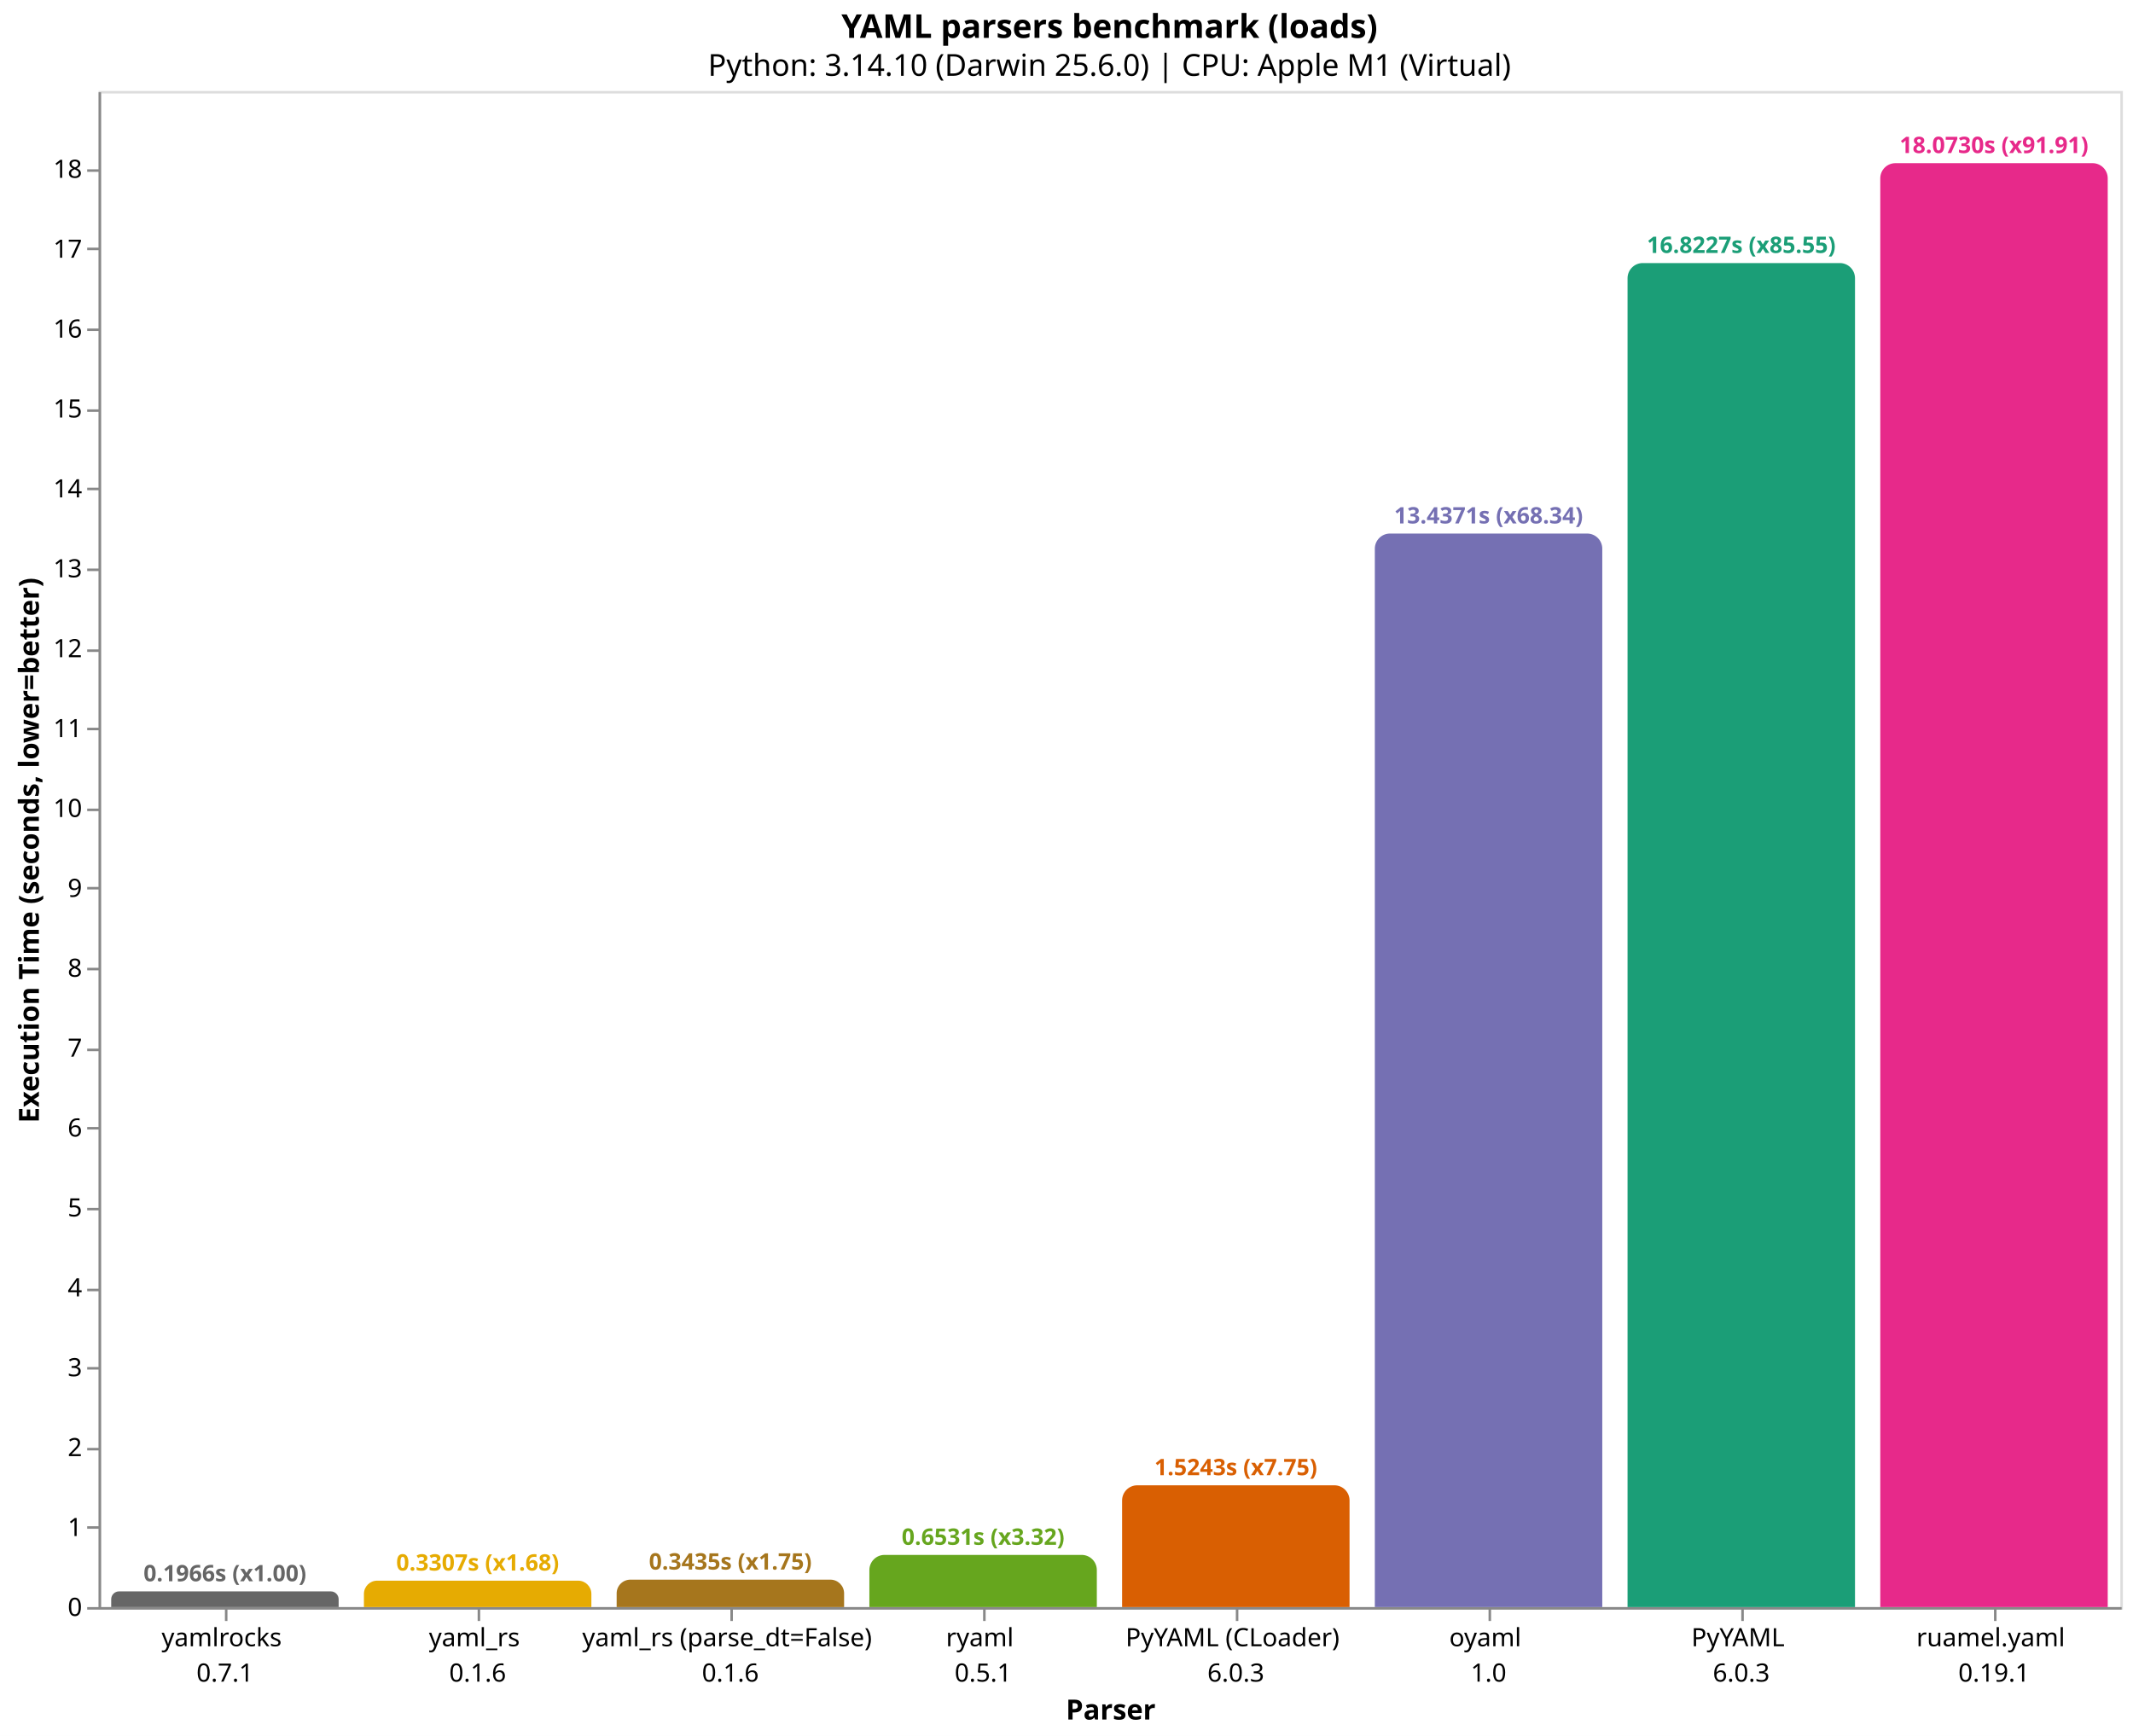
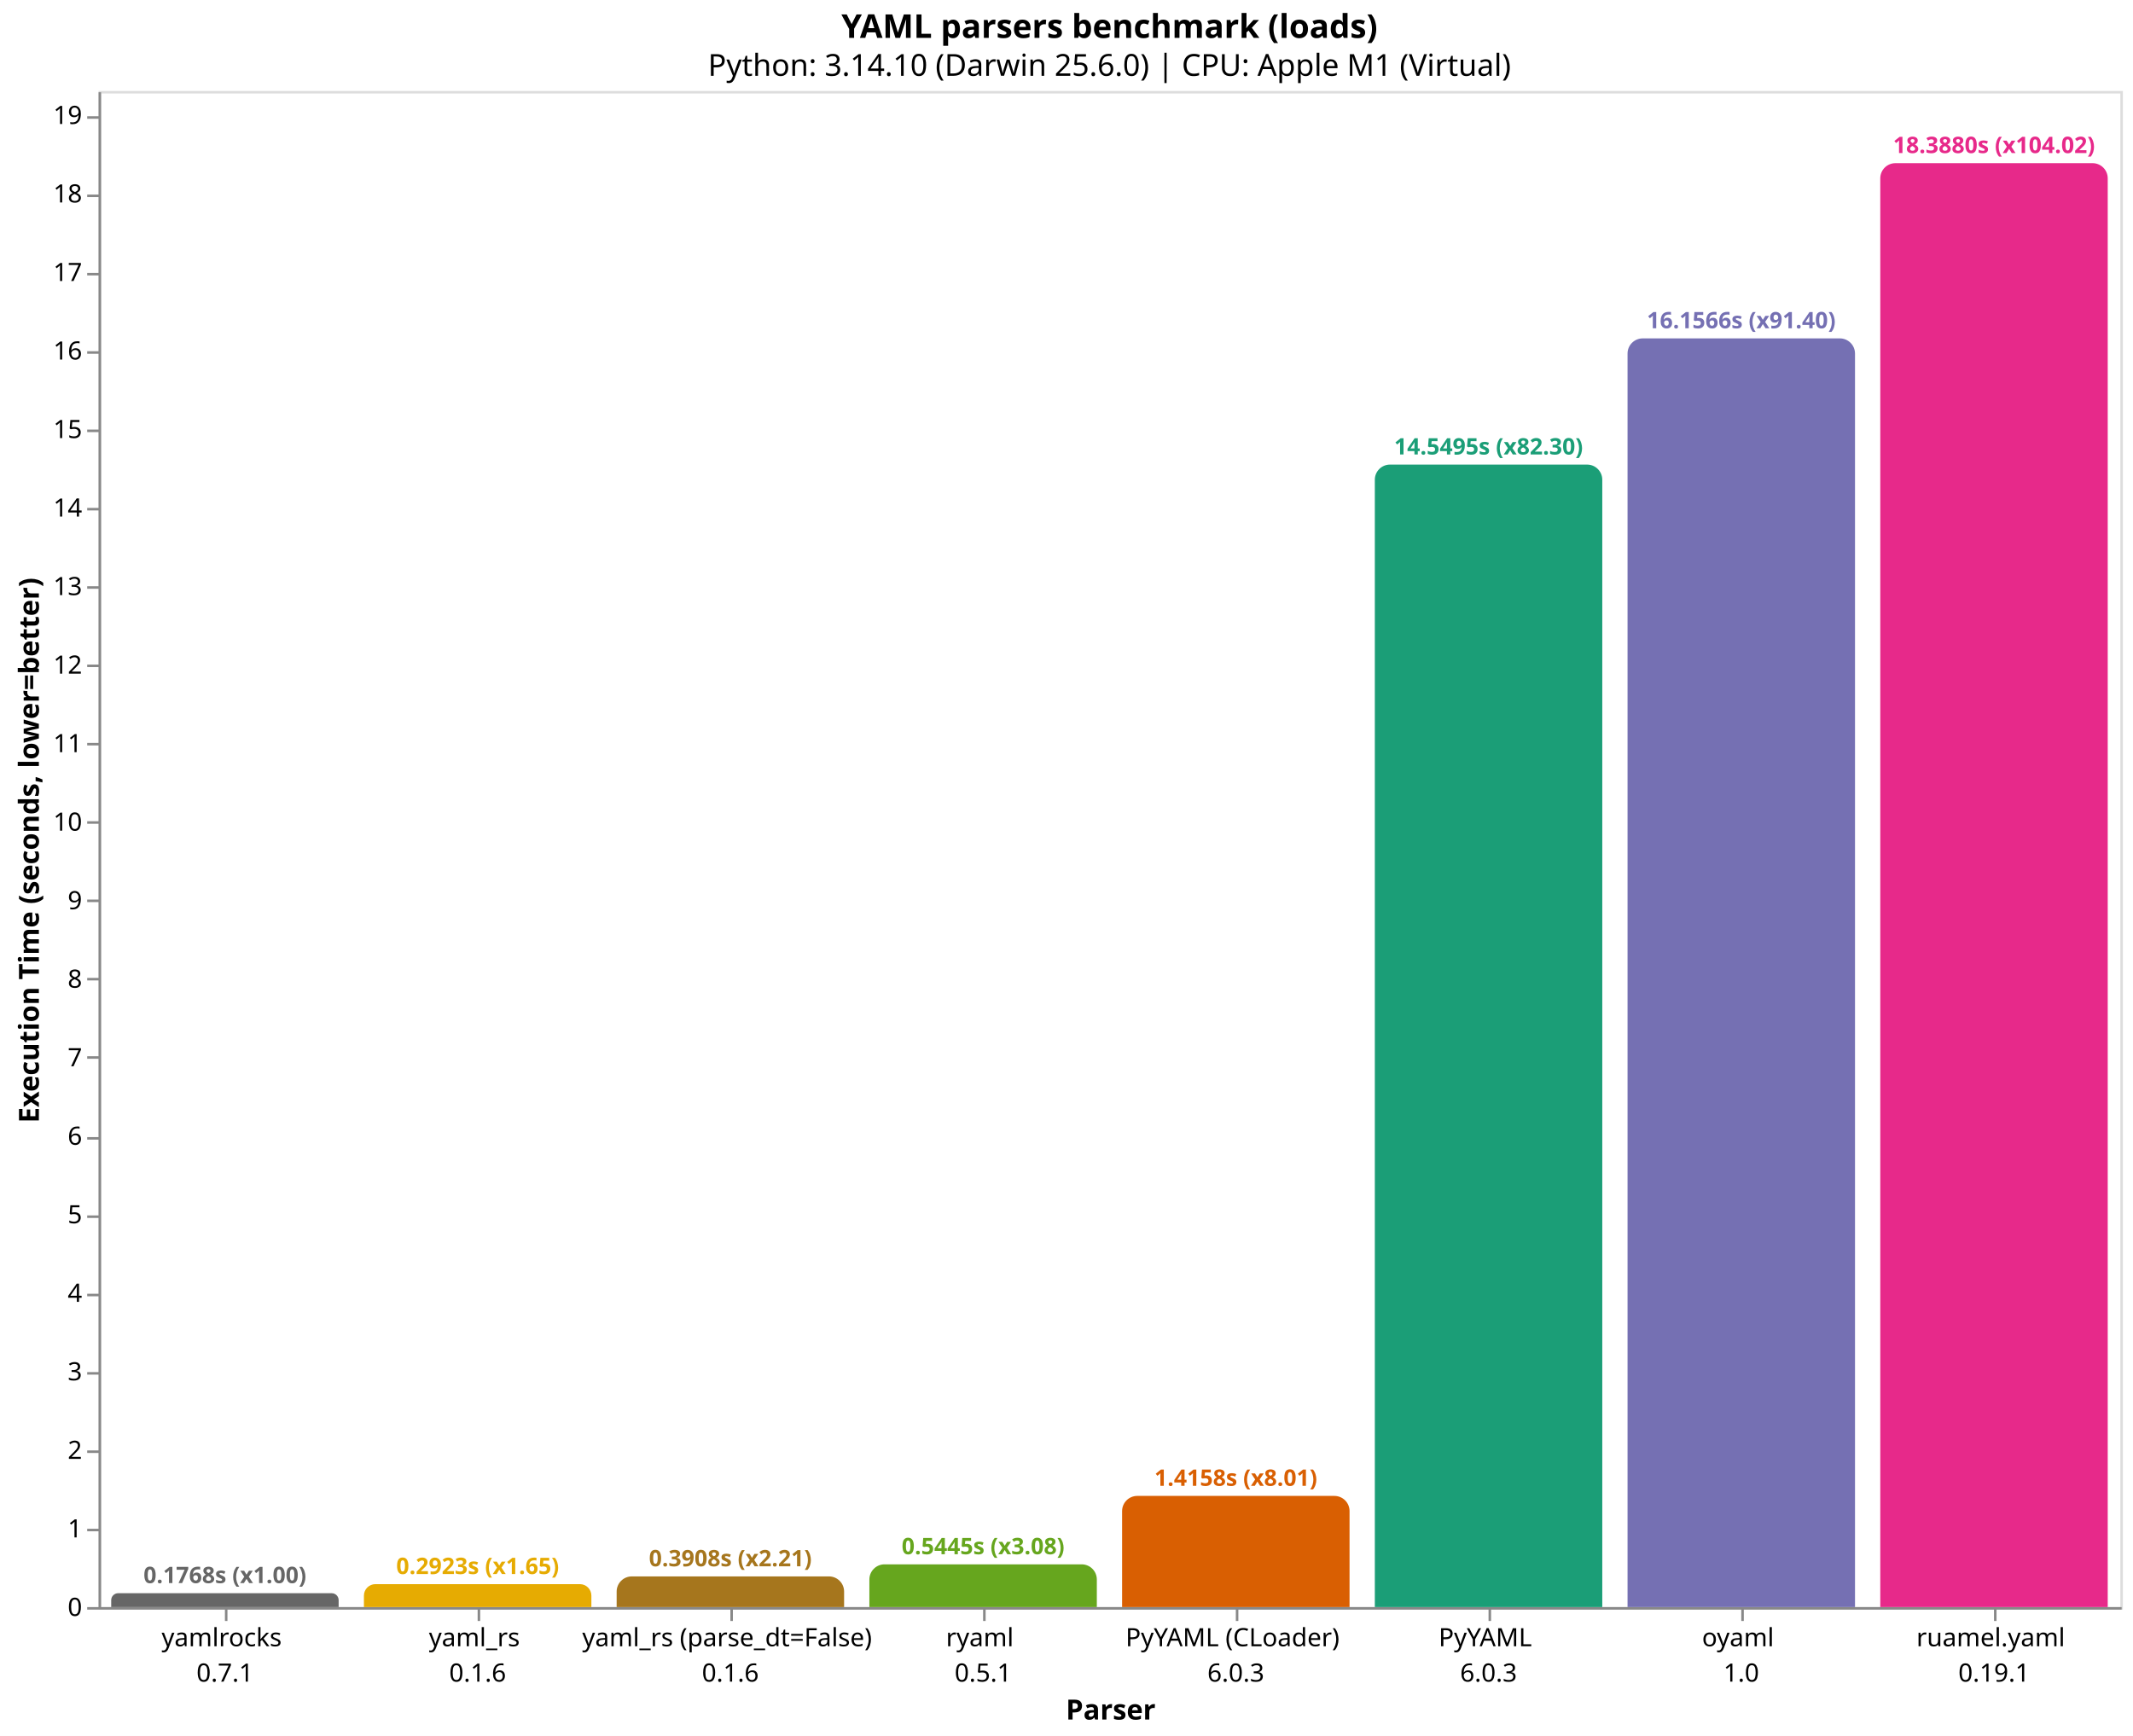
<svg xmlns="http://www.w3.org/2000/svg" version="1.1" class="marks" width="844" height="687" viewBox="0 0 844 687">
  <rect width="844" height="687" fill="white" />
  <g fill="none" stroke-miterlimit="10" transform="translate(39,36)">
    <g class="mark-group role-frame root" role="graphics-object" aria-roledescription="group mark container">
      <g transform="translate(0,0)">
        <path class="background" aria-hidden="true" d="M0.5,0.5h800v600h-800Z" stroke="#ddd" />
        <g>
          <g class="mark-group role-axis" role="graphics-symbol" aria-roledescription="axis" aria-label="X-axis titled 'Parser' for a discrete scale with 8 values: yamlrocks&#10;0.7.1, yaml_rs&#10;0.1.6, yaml_rs (parse_dt=False)&#10;0.1.6, ryaml&#10;0.5.1, PyYAML (CLoader)&#10;6.0.3, ending with ruamel.yaml&#10;0.19.1">
            <g transform="translate(0.5,600.5)">
              <path class="background" aria-hidden="true" d="M0,0h0v0h0Z" pointer-events="none" />
              <g>
                <g class="mark-rule role-axis-tick" pointer-events="none">
                  <line transform="translate(50,0)" x2="0" y2="5" stroke="#888" stroke-width="1" opacity="1" />
                  <line transform="translate(150,0)" x2="0" y2="5" stroke="#888" stroke-width="1" opacity="1" />
                  <line transform="translate(250,0)" x2="0" y2="5" stroke="#888" stroke-width="1" opacity="1" />
                  <line transform="translate(350,0)" x2="0" y2="5" stroke="#888" stroke-width="1" opacity="1" />
                  <line transform="translate(450,0)" x2="0" y2="5" stroke="#888" stroke-width="1" opacity="1" />
                  <line transform="translate(550,0)" x2="0" y2="5" stroke="#888" stroke-width="1" opacity="1" />
                  <line transform="translate(650,0)" x2="0" y2="5" stroke="#888" stroke-width="1" opacity="1" />
                  <line transform="translate(750,0)" x2="0" y2="5" stroke="#888" stroke-width="1" opacity="1" />
                </g>
                <g class="mark-text role-axis-label" pointer-events="none">
                  <text text-anchor="middle" transform="translate(49.5,15)" font-family="sans-serif" font-size="10px" fill="#000" opacity="1">
                    <tspan>yamlrocks</tspan>
                    <tspan x="0" dy="14">0.7.1</tspan>
                  </text>
                  <text text-anchor="middle" transform="translate(149.5,15)" font-family="sans-serif" font-size="10px" fill="#000" opacity="1">
                    <tspan>yaml_rs</tspan>
                    <tspan x="0" dy="14">0.1.6</tspan>
                  </text>
                  <text text-anchor="middle" transform="translate(249.5,15)" font-family="sans-serif" font-size="10px" fill="#000" opacity="1">
                    <tspan>yaml_rs (parse_dt=False)</tspan>
                    <tspan x="0" dy="14">0.1.6</tspan>
                  </text>
                  <text text-anchor="middle" transform="translate(349.5,15)" font-family="sans-serif" font-size="10px" fill="#000" opacity="1">
                    <tspan>ryaml</tspan>
                    <tspan x="0" dy="14">0.5.1</tspan>
                  </text>
                  <text text-anchor="middle" transform="translate(449.5,15)" font-family="sans-serif" font-size="10px" fill="#000" opacity="1">
                    <tspan>PyYAML (CLoader)</tspan>
                    <tspan x="0" dy="14">6.0.3</tspan>
                  </text>
                  <text text-anchor="middle" transform="translate(549.5,15)" font-family="sans-serif" font-size="10px" fill="#000" opacity="1">
+                     <tspan>PyYAML</tspan>
+                     <tspan x="0" dy="14">6.0.3</tspan>
+                   </text>
+                   <text text-anchor="middle" transform="translate(649.5,15)" font-family="sans-serif" font-size="10px" fill="#000" opacity="1">
                    <tspan>oyaml</tspan>
                    <tspan x="0" dy="14">1.0</tspan>
-                   </text>
-                   <text text-anchor="middle" transform="translate(649.5,15)" font-family="sans-serif" font-size="10px" fill="#000" opacity="1">
-                     <tspan>PyYAML</tspan>
-                     <tspan x="0" dy="14">6.0.3</tspan>
                  </text>
                  <text text-anchor="middle" transform="translate(749.5,15)" font-family="sans-serif" font-size="10px" fill="#000" opacity="1">
                    <tspan>ruamel.yaml</tspan>
                    <tspan x="0" dy="14">0.19.1</tspan>
                  </text>
                </g>
                <g class="mark-rule role-axis-domain" pointer-events="none">
                  <line transform="translate(0,0)" x2="800" y2="0" stroke="#888" stroke-width="1" opacity="1" />
                </g>
                <g class="mark-text role-axis-title" pointer-events="none">
                  <text text-anchor="middle" transform="translate(400,44)" font-family="sans-serif" font-size="11px" font-weight="bold" fill="#000" opacity="1">Parser</text>
                </g>
              </g>
              <path class="foreground" aria-hidden="true" d="" pointer-events="none" display="none" />
            </g>
          </g>
          <g class="mark-group role-axis" role="graphics-symbol" aria-roledescription="axis" aria-label="Y-axis titled 'Execution Time (seconds, lower=better)' for a linear scale with values from 0 to 19">
            <g transform="translate(0.5,0.5)">
              <path class="background" aria-hidden="true" d="M0,0h0v0h0Z" pointer-events="none" />
              <g>
                <g class="mark-rule role-axis-tick" pointer-events="none">
                  <line transform="translate(0,600)" x2="-5" y2="0" stroke="#888" stroke-width="1" opacity="1" />
-                   <line transform="translate(0,568)" x2="-5" y2="0" stroke="#888" stroke-width="1" opacity="1" />
-                   <line transform="translate(0,537)" x2="-5" y2="0" stroke="#888" stroke-width="1" opacity="1" />
-                   <line transform="translate(0,505)" x2="-5" y2="0" stroke="#888" stroke-width="1" opacity="1" />
-                   <line transform="translate(0,474)" x2="-5" y2="0" stroke="#888" stroke-width="1" opacity="1" />
-                   <line transform="translate(0,442)" x2="-5" y2="0" stroke="#888" stroke-width="1" opacity="1" />
-                   <line transform="translate(0,410)" x2="-5" y2="0" stroke="#888" stroke-width="1" opacity="1" />
-                   <line transform="translate(0,379)" x2="-5" y2="0" stroke="#888" stroke-width="1" opacity="1" />
-                   <line transform="translate(0,347)" x2="-5" y2="0" stroke="#888" stroke-width="1" opacity="1" />
-                   <line transform="translate(0,315)" x2="-5" y2="0" stroke="#888" stroke-width="1" opacity="1" />
-                   <line transform="translate(0,284)" x2="-5" y2="0" stroke="#888" stroke-width="1" opacity="1" />
-                   <line transform="translate(0,252)" x2="-5" y2="0" stroke="#888" stroke-width="1" opacity="1" />
-                   <line transform="translate(0,221)" x2="-5" y2="0" stroke="#888" stroke-width="1" opacity="1" />
-                   <line transform="translate(0,189)" x2="-5" y2="0" stroke="#888" stroke-width="1" opacity="1" />
-                   <line transform="translate(0,157)" x2="-5" y2="0" stroke="#888" stroke-width="1" opacity="1" />
-                   <line transform="translate(0,126)" x2="-5" y2="0" stroke="#888" stroke-width="1" opacity="1" />
-                   <line transform="translate(0,94)" x2="-5" y2="0" stroke="#888" stroke-width="1" opacity="1" />
-                   <line transform="translate(0,62)" x2="-5" y2="0" stroke="#888" stroke-width="1" opacity="1" />
-                   <line transform="translate(0,31)" x2="-5" y2="0" stroke="#888" stroke-width="1" opacity="1" />
+                   <line transform="translate(0,569)" x2="-5" y2="0" stroke="#888" stroke-width="1" opacity="1" />
+                   <line transform="translate(0,538)" x2="-5" y2="0" stroke="#888" stroke-width="1" opacity="1" />
+                   <line transform="translate(0,507)" x2="-5" y2="0" stroke="#888" stroke-width="1" opacity="1" />
+                   <line transform="translate(0,476)" x2="-5" y2="0" stroke="#888" stroke-width="1" opacity="1" />
+                   <line transform="translate(0,445)" x2="-5" y2="0" stroke="#888" stroke-width="1" opacity="1" />
+                   <line transform="translate(0,414)" x2="-5" y2="0" stroke="#888" stroke-width="1" opacity="1" />
+                   <line transform="translate(0,382)" x2="-5" y2="0" stroke="#888" stroke-width="1" opacity="1" />
+                   <line transform="translate(0,351)" x2="-5" y2="0" stroke="#888" stroke-width="1" opacity="1" />
+                   <line transform="translate(0,320)" x2="-5" y2="0" stroke="#888" stroke-width="1" opacity="1" />
+                   <line transform="translate(0,289)" x2="-5" y2="0" stroke="#888" stroke-width="1" opacity="1" />
+                   <line transform="translate(0,258)" x2="-5" y2="0" stroke="#888" stroke-width="1" opacity="1" />
+                   <line transform="translate(0,227)" x2="-5" y2="0" stroke="#888" stroke-width="1" opacity="1" />
+                   <line transform="translate(0,196)" x2="-5" y2="0" stroke="#888" stroke-width="1" opacity="1" />
+                   <line transform="translate(0,165)" x2="-5" y2="0" stroke="#888" stroke-width="1" opacity="1" />
+                   <line transform="translate(0,134)" x2="-5" y2="0" stroke="#888" stroke-width="1" opacity="1" />
+                   <line transform="translate(0,103)" x2="-5" y2="0" stroke="#888" stroke-width="1" opacity="1" />
+                   <line transform="translate(0,72)" x2="-5" y2="0" stroke="#888" stroke-width="1" opacity="1" />
+                   <line transform="translate(0,41)" x2="-5" y2="0" stroke="#888" stroke-width="1" opacity="1" />
+                   <line transform="translate(0,10)" x2="-5" y2="0" stroke="#888" stroke-width="1" opacity="1" />
                </g>
                <g class="mark-text role-axis-label" pointer-events="none">
                  <text text-anchor="end" transform="translate(-7,603)" font-family="sans-serif" font-size="10px" fill="#000" opacity="1">0</text>
-                   <text text-anchor="end" transform="translate(-7,571.3822)" font-family="sans-serif" font-size="10px" fill="#000" opacity="1">1</text>
-                   <text text-anchor="end" transform="translate(-7,539.7644)" font-family="sans-serif" font-size="10px" fill="#000" opacity="1">2</text>
-                   <text text-anchor="end" transform="translate(-7,508.1465)" font-family="sans-serif" font-size="10px" fill="#000" opacity="1">3</text>
-                   <text text-anchor="end" transform="translate(-7,476.5287)" font-family="sans-serif" font-size="10px" fill="#000" opacity="1">4</text>
-                   <text text-anchor="end" transform="translate(-7,444.9109)" font-family="sans-serif" font-size="10px" fill="#000" opacity="1">5</text>
-                   <text text-anchor="end" transform="translate(-7,413.2931)" font-family="sans-serif" font-size="10px" fill="#000" opacity="1">6</text>
-                   <text text-anchor="end" transform="translate(-7,381.6753)" font-family="sans-serif" font-size="10px" fill="#000" opacity="1">7</text>
-                   <text text-anchor="end" transform="translate(-7,350.0575)" font-family="sans-serif" font-size="10px" fill="#000" opacity="1">8</text>
-                   <text text-anchor="end" transform="translate(-7,318.4396)" font-family="sans-serif" font-size="10px" fill="#000" opacity="1">9</text>
-                   <text text-anchor="end" transform="translate(-7,286.8218)" font-family="sans-serif" font-size="10px" fill="#000" opacity="1">10</text>
-                   <text text-anchor="end" transform="translate(-7,255.204)" font-family="sans-serif" font-size="10px" fill="#000" opacity="1">11</text>
-                   <text text-anchor="end" transform="translate(-7,223.5862)" font-family="sans-serif" font-size="10px" fill="#000" opacity="1">12</text>
-                   <text text-anchor="end" transform="translate(-7,191.9684)" font-family="sans-serif" font-size="10px" fill="#000" opacity="1">13</text>
-                   <text text-anchor="end" transform="translate(-7,160.3506)" font-family="sans-serif" font-size="10px" fill="#000" opacity="1">14</text>
-                   <text text-anchor="end" transform="translate(-7,128.7327)" font-family="sans-serif" font-size="10px" fill="#000" opacity="1">15</text>
-                   <text text-anchor="end" transform="translate(-7,97.11493)" font-family="sans-serif" font-size="10px" fill="#000" opacity="1">16</text>
-                   <text text-anchor="end" transform="translate(-7,65.49711)" font-family="sans-serif" font-size="10px" fill="#000" opacity="1">17</text>
-                   <text text-anchor="end" transform="translate(-7,33.8793)" font-family="sans-serif" font-size="10px" fill="#000" opacity="1">18</text>
+                   <text text-anchor="end" transform="translate(-7,571.9239)" font-family="sans-serif" font-size="10px" fill="#000" opacity="1">1</text>
+                   <text text-anchor="end" transform="translate(-7,540.8478)" font-family="sans-serif" font-size="10px" fill="#000" opacity="1">2</text>
+                   <text text-anchor="end" transform="translate(-7,509.7717)" font-family="sans-serif" font-size="10px" fill="#000" opacity="1">3</text>
+                   <text text-anchor="end" transform="translate(-7,478.6956)" font-family="sans-serif" font-size="10px" fill="#000" opacity="1">4</text>
+                   <text text-anchor="end" transform="translate(-7,447.6195)" font-family="sans-serif" font-size="10px" fill="#000" opacity="1">5</text>
+                   <text text-anchor="end" transform="translate(-7,416.5434)" font-family="sans-serif" font-size="10px" fill="#000" opacity="1">6</text>
+                   <text text-anchor="end" transform="translate(-7,385.4673)" font-family="sans-serif" font-size="10px" fill="#000" opacity="1">7</text>
+                   <text text-anchor="end" transform="translate(-7,354.3912)" font-family="sans-serif" font-size="10px" fill="#000" opacity="1">8</text>
+                   <text text-anchor="end" transform="translate(-7,323.3151)" font-family="sans-serif" font-size="10px" fill="#000" opacity="1">9</text>
+                   <text text-anchor="end" transform="translate(-7,292.239)" font-family="sans-serif" font-size="10px" fill="#000" opacity="1">10</text>
+                   <text text-anchor="end" transform="translate(-7,261.163)" font-family="sans-serif" font-size="10px" fill="#000" opacity="1">11</text>
+                   <text text-anchor="end" transform="translate(-7,230.0869)" font-family="sans-serif" font-size="10px" fill="#000" opacity="1">12</text>
+                   <text text-anchor="end" transform="translate(-7,199.0108)" font-family="sans-serif" font-size="10px" fill="#000" opacity="1">13</text>
+                   <text text-anchor="end" transform="translate(-7,167.9347)" font-family="sans-serif" font-size="10px" fill="#000" opacity="1">14</text>
+                   <text text-anchor="end" transform="translate(-7,136.8586)" font-family="sans-serif" font-size="10px" fill="#000" opacity="1">15</text>
+                   <text text-anchor="end" transform="translate(-7,105.7825)" font-family="sans-serif" font-size="10px" fill="#000" opacity="1">16</text>
+                   <text text-anchor="end" transform="translate(-7,74.70638)" font-family="sans-serif" font-size="10px" fill="#000" opacity="1">17</text>
+                   <text text-anchor="end" transform="translate(-7,43.63028)" font-family="sans-serif" font-size="10px" fill="#000" opacity="1">18</text>
+                   <text text-anchor="end" transform="translate(-7,12.55419)" font-family="sans-serif" font-size="10px" fill="#000" opacity="1">19</text>
                </g>
                <g class="mark-rule role-axis-domain" pointer-events="none">
                  <line transform="translate(0,600)" x2="0" y2="-600" stroke="#888" stroke-width="1" opacity="1" />
                </g>
                <g class="mark-text role-axis-title" pointer-events="none">
                  <text text-anchor="middle" transform="translate(-22.12305,300) rotate(-90) translate(0,-2)" font-family="sans-serif" font-size="11px" font-weight="bold" fill="#000" opacity="1">Execution Time (seconds, lower=better)</text>
                </g>
              </g>
              <path class="foreground" aria-hidden="true" d="" pointer-events="none" display="none" />
            </g>
          </g>
          <g class="mark-group role-scope" role="graphics-object" aria-roledescription="group mark container">
-             <g transform="translate(5,593.7829)">
-               <path class="background" aria-hidden="true" d="M3.109,0L86.891,0C88.607,0,90,1.393,90,3.109L90,6.217C90,6.217,90,6.217,90,6.217L0,6.217C0,6.217,0,6.217,0,6.217L0,3.109C0,1.393,1.393,0,3.109,0Z" />
+             <g transform="translate(5,594.5065)">
+               <path class="background" aria-hidden="true" d="M2.747,0L87.253,0C88.769,0,90,1.231,90,2.747L90,5.494C90,5.494,90,5.494,90,5.494L0,5.494C0,5.494,0,5.494,0,5.494L0,2.747C0,1.231,1.231,0,2.747,0Z" />
              <g clip-path="url(#clip1)">
                <g class="mark-group role-scope" role="graphics-object" aria-roledescription="group mark container">
-                   <g transform="translate(0,-593.7829)">
-                     <path class="background" aria-hidden="true" d="M0,0h90v0h-90Z" />
-                     <g>
-                       <g class="mark-rect role-mark layer_0_marks" role="graphics-object" aria-roledescription="rect mark container">
-                         <path aria-label="Parser: yamlrocks&#10;0.7.1; Execution Time (seconds, lower=better): 0.196633375; parser: yamlrocks; Execution Time (s): 0.1966; Slowdown: 1.00" role="graphics-symbol" aria-roledescription="bar" d="M0,593.783h90v6.217h-90Z" fill="#666666" />
-                       </g>
-                     </g>
-                     <path class="foreground" aria-hidden="true" d="" display="none" />
-                   </g>
-                 </g>
-               </g>
-               <path class="foreground" aria-hidden="true" d="" display="none" />
-             </g>
-             <g transform="translate(105,589.5447)">
-               <path class="background" aria-hidden="true" d="M5.228,0L84.772,0C87.658,0,90,2.342,90,5.228L90,10.455C90,10.455,90,10.455,90,10.455L0,10.455C0,10.455,0,10.455,0,10.455L0,5.228C0,2.342,2.342,0,5.228,0Z" />
+                   <g transform="translate(0,-594.5065)">
+                     <path class="background" aria-hidden="true" d="M0,0h90v0h-90Z" />
+                     <g>
+                       <g class="mark-rect role-mark layer_0_marks" role="graphics-object" aria-roledescription="rect mark container">
+                         <path aria-label="Parser: yamlrocks&#10;0.7.1; Execution Time (seconds, lower=better): 0.176776777333; parser: yamlrocks; Execution Time (s): 0.1768; Slowdown: 1.00" role="graphics-symbol" aria-roledescription="bar" d="M0,594.506h90v5.494h-90Z" fill="#666666" />
+                       </g>
+                     </g>
+                     <path class="foreground" aria-hidden="true" d="" display="none" />
+                   </g>
+                 </g>
+               </g>
+               <path class="foreground" aria-hidden="true" d="" display="none" />
+             </g>
+             <g transform="translate(105,590.9154)">
+               <path class="background" aria-hidden="true" d="M4.542,0L85.458,0C87.965,0,90,2.035,90,4.542L90,9.085C90,9.085,90,9.085,90,9.085L0,9.085C0,9.085,0,9.085,0,9.085L0,4.542C0,2.035,2.035,0,4.542,0Z" />
              <g clip-path="url(#clip2)">
                <g class="mark-group role-scope" role="graphics-object" aria-roledescription="group mark container">
-                   <g transform="translate(0,-589.5447)">
-                     <path class="background" aria-hidden="true" d="M0,0h90v0h-90Z" />
-                     <g>
-                       <g class="mark-rect role-mark layer_0_marks" role="graphics-object" aria-roledescription="rect mark container">
-                         <path aria-label="Parser: yaml_rs&#10;0.1.6; Execution Time (seconds, lower=better): 0.330676569667; parser: yaml_rs; Execution Time (s): 0.3307; Slowdown: 1.68" role="graphics-symbol" aria-roledescription="bar" d="M0,589.545h90v10.455h-90Z" fill="#e6ab02" />
-                       </g>
-                     </g>
-                     <path class="foreground" aria-hidden="true" d="" display="none" />
-                   </g>
-                 </g>
-               </g>
-               <path class="foreground" aria-hidden="true" d="" display="none" />
-             </g>
-             <g transform="translate(205,589.1407)">
-               <path class="background" aria-hidden="true" d="M5.43,0L84.57,0C87.567,0,90,2.433,90,5.43L90,10.859C90,10.859,90,10.859,90,10.859L0,10.859C0,10.859,0,10.859,0,10.859L0,5.43C0,2.433,2.433,0,5.43,0Z" />
+                   <g transform="translate(0,-590.9154)">
+                     <path class="background" aria-hidden="true" d="M0,0h90v0h-90Z" />
+                     <g>
+                       <g class="mark-rect role-mark layer_0_marks" role="graphics-object" aria-roledescription="rect mark container">
+                         <path aria-label="Parser: yaml_rs&#10;0.1.6; Execution Time (seconds, lower=better): 0.292335291333; parser: yaml_rs; Execution Time (s): 0.2923; Slowdown: 1.65" role="graphics-symbol" aria-roledescription="bar" d="M0,590.915h90v9.085h-90Z" fill="#e6ab02" />
+                       </g>
+                     </g>
+                     <path class="foreground" aria-hidden="true" d="" display="none" />
+                   </g>
+                 </g>
+               </g>
+               <path class="foreground" aria-hidden="true" d="" display="none" />
+             </g>
+             <g transform="translate(205,587.8552)">
+               <path class="background" aria-hidden="true" d="M6,0L84,0C87.311,0,90,2.689,90,6L90,12.145C90,12.145,90,12.145,90,12.145L0,12.145C0,12.145,0,12.145,0,12.145L0,6C0,2.689,2.689,0,6,0Z" />
              <g clip-path="url(#clip3)">
                <g class="mark-group role-scope" role="graphics-object" aria-roledescription="group mark container">
-                   <g transform="translate(0,-589.1407)">
-                     <path class="background" aria-hidden="true" d="M0,0h90v0h-90Z" />
-                     <g>
-                       <g class="mark-rect role-mark layer_0_marks" role="graphics-object" aria-roledescription="rect mark container">
-                         <path aria-label="Parser: yaml_rs (parse_dt=False)&#10;0.1.6; Execution Time (seconds, lower=better): 0.343456555667; parser: yaml_rs (parse_dt=False); Execution Time (s): 0.3435; Slowdown: 1.75" role="graphics-symbol" aria-roledescription="bar" d="M0,589.141h90v10.859h-90Z" fill="#a6761d" />
-                       </g>
-                     </g>
-                     <path class="foreground" aria-hidden="true" d="" display="none" />
-                   </g>
-                 </g>
-               </g>
-               <path class="foreground" aria-hidden="true" d="" display="none" />
-             </g>
-             <g transform="translate(305,579.349)">
-               <path class="background" aria-hidden="true" d="M6,0L84,0C87.311,0,90,2.689,90,6L90,20.651C90,20.651,90,20.651,90,20.651L0,20.651C0,20.651,0,20.651,0,20.651L0,6C0,2.689,2.689,0,6,0Z" />
+                   <g transform="translate(0,-587.8552)">
+                     <path class="background" aria-hidden="true" d="M0,0h90v0h-90Z" />
+                     <g>
+                       <g class="mark-rect role-mark layer_0_marks" role="graphics-object" aria-roledescription="rect mark container">
+                         <path aria-label="Parser: yaml_rs (parse_dt=False)&#10;0.1.6; Execution Time (seconds, lower=better): 0.390807792; parser: yaml_rs (parse_dt=False); Execution Time (s): 0.3908; Slowdown: 2.21" role="graphics-symbol" aria-roledescription="bar" d="M0,587.855h90v12.145h-90Z" fill="#a6761d" />
+                       </g>
+                     </g>
+                     <path class="foreground" aria-hidden="true" d="" display="none" />
+                   </g>
+                 </g>
+               </g>
+               <path class="foreground" aria-hidden="true" d="" display="none" />
+             </g>
+             <g transform="translate(305,583.0803)">
+               <path class="background" aria-hidden="true" d="M6,0L84,0C87.311,0,90,2.689,90,6L90,16.92C90,16.92,90,16.92,90,16.92L0,16.92C0,16.92,0,16.92,0,16.92L0,6C0,2.689,2.689,0,6,0Z" />
              <g clip-path="url(#clip4)">
                <g class="mark-group role-scope" role="graphics-object" aria-roledescription="group mark container">
-                   <g transform="translate(0,-579.349)">
-                     <path class="background" aria-hidden="true" d="M0,0h90v0h-90Z" />
-                     <g>
-                       <g class="mark-rect role-mark layer_0_marks" role="graphics-object" aria-roledescription="rect mark container">
-                         <path aria-label="Parser: ryaml&#10;0.5.1; Execution Time (seconds, lower=better): 0.653143611333; parser: ryaml; Execution Time (s): 0.6531; Slowdown: 3.32" role="graphics-symbol" aria-roledescription="bar" d="M0,579.349h90v20.651h-90Z" fill="#66a61e" />
-                       </g>
-                     </g>
-                     <path class="foreground" aria-hidden="true" d="" display="none" />
-                   </g>
-                 </g>
-               </g>
-               <path class="foreground" aria-hidden="true" d="" display="none" />
-             </g>
-             <g transform="translate(405,551.8044)">
-               <path class="background" aria-hidden="true" d="M6,0L84,0C87.311,0,90,2.689,90,6L90,48.196C90,48.196,90,48.196,90,48.196L0,48.196C0,48.196,0,48.196,0,48.196L0,6C0,2.689,2.689,0,6,0Z" />
+                   <g transform="translate(0,-583.0803)">
+                     <path class="background" aria-hidden="true" d="M0,0h90v0h-90Z" />
+                     <g>
+                       <g class="mark-rect role-mark layer_0_marks" role="graphics-object" aria-roledescription="rect mark container">
+                         <path aria-label="Parser: ryaml&#10;0.5.1; Execution Time (seconds, lower=better): 0.544459917; parser: ryaml; Execution Time (s): 0.5445; Slowdown: 3.08" role="graphics-symbol" aria-roledescription="bar" d="M0,583.08h90v16.92h-90Z" fill="#66a61e" />
+                       </g>
+                     </g>
+                     <path class="foreground" aria-hidden="true" d="" display="none" />
+                   </g>
+                 </g>
+               </g>
+               <path class="foreground" aria-hidden="true" d="" display="none" />
+             </g>
+             <g transform="translate(405,556.0027)">
+               <path class="background" aria-hidden="true" d="M6,0L84,0C87.311,0,90,2.689,90,6L90,43.997C90,43.997,90,43.997,90,43.997L0,43.997C0,43.997,0,43.997,0,43.997L0,6C0,2.689,2.689,0,6,0Z" />
              <g clip-path="url(#clip5)">
                <g class="mark-group role-scope" role="graphics-object" aria-roledescription="group mark container">
-                   <g transform="translate(0,-551.8044)">
-                     <path class="background" aria-hidden="true" d="M0,0h90v0h-90Z" />
-                     <g>
-                       <g class="mark-rect role-mark layer_0_marks" role="graphics-object" aria-roledescription="rect mark container">
-                         <path aria-label="Parser: PyYAML (CLoader)&#10;6.0.3; Execution Time (seconds, lower=better): 1.52431861133; parser: PyYAML (CLoader); Execution Time (s): 1.5243; Slowdown: 7.75" role="graphics-symbol" aria-roledescription="bar" d="M0,551.804h90v48.196h-90Z" fill="#d95f02" />
-                       </g>
-                     </g>
-                     <path class="foreground" aria-hidden="true" d="" display="none" />
-                   </g>
-                 </g>
-               </g>
-               <path class="foreground" aria-hidden="true" d="" display="none" />
-             </g>
-             <g transform="translate(505,175.1498)">
-               <path class="background" aria-hidden="true" d="M6,0L84,0C87.311,0,90,2.689,90,6L90,424.85C90,424.85,90,424.85,90,424.85L0,424.85C0,424.85,0,424.85,0,424.85L0,6C0,2.689,2.689,0,6,0Z" />
+                   <g transform="translate(0,-556.0027)">
+                     <path class="background" aria-hidden="true" d="M0,0h90v0h-90Z" />
+                     <g>
+                       <g class="mark-rect role-mark layer_0_marks" role="graphics-object" aria-roledescription="rect mark container">
+                         <path aria-label="Parser: PyYAML (CLoader)&#10;6.0.3; Execution Time (seconds, lower=better): 1.41579154167; parser: PyYAML (CLoader); Execution Time (s): 1.4158; Slowdown: 8.01" role="graphics-symbol" aria-roledescription="bar" d="M0,556.003h90v43.997h-90Z" fill="#d95f02" />
+                       </g>
+                     </g>
+                     <path class="foreground" aria-hidden="true" d="" display="none" />
+                   </g>
+                 </g>
+               </g>
+               <path class="foreground" aria-hidden="true" d="" display="none" />
+             </g>
+             <g transform="translate(505,147.8579)">
+               <path class="background" aria-hidden="true" d="M6,0L84,0C87.311,0,90,2.689,90,6L90,452.142C90,452.142,90,452.142,90,452.142L0,452.142C0,452.142,0,452.142,0,452.142L0,6C0,2.689,2.689,0,6,0Z" />
              <g clip-path="url(#clip6)">
                <g class="mark-group role-scope" role="graphics-object" aria-roledescription="group mark container">
-                   <g transform="translate(0,-175.1498)">
-                     <path class="background" aria-hidden="true" d="M0,0h90v0h-90Z" />
-                     <g>
-                       <g class="mark-rect role-mark layer_0_marks" role="graphics-object" aria-roledescription="rect mark container">
-                         <path aria-label="Parser: oyaml&#10;1.0; Execution Time (seconds, lower=better): 13.437050917; parser: oyaml; Execution Time (s): 13.4371; Slowdown: 68.34" role="graphics-symbol" aria-roledescription="bar" d="M0,175.15h90v424.85h-90Z" fill="#7570b3" />
-                       </g>
-                     </g>
-                     <path class="foreground" aria-hidden="true" d="" display="none" />
-                   </g>
-                 </g>
-               </g>
-               <path class="foreground" aria-hidden="true" d="" display="none" />
-             </g>
-             <g transform="translate(605,68.10425)">
-               <path class="background" aria-hidden="true" d="M6,0L84,0C87.311,0,90,2.689,90,6L90,531.896C90,531.896,90,531.896,90,531.896L0,531.896C0,531.896,0,531.896,0,531.896L0,6C0,2.689,2.689,0,6,0Z" />
+                   <g transform="translate(0,-147.8579)">
+                     <path class="background" aria-hidden="true" d="M0,0h90v0h-90Z" />
+                     <g>
+                       <g class="mark-rect role-mark layer_0_marks" role="graphics-object" aria-roledescription="rect mark container">
+                         <path aria-label="Parser: PyYAML&#10;6.0.3; Execution Time (seconds, lower=better): 14.549513028; parser: PyYAML; Execution Time (s): 14.5495; Slowdown: 82.30" role="graphics-symbol" aria-roledescription="bar" d="M0,147.858h90v452.142h-90Z" fill="#1b9e77" />
+                       </g>
+                     </g>
+                     <path class="foreground" aria-hidden="true" d="" display="none" />
+                   </g>
+                 </g>
+               </g>
+               <path class="foreground" aria-hidden="true" d="" display="none" />
+             </g>
+             <g transform="translate(605,97.91625)">
+               <path class="background" aria-hidden="true" d="M6,0L84,0C87.311,0,90,2.689,90,6L90,502.084C90,502.084,90,502.084,90,502.084L0,502.084C0,502.084,0,502.084,0,502.084L0,6C0,2.689,2.689,0,6,0Z" />
              <g clip-path="url(#clip7)">
                <g class="mark-group role-scope" role="graphics-object" aria-roledescription="group mark container">
-                   <g transform="translate(0,-68.10425)">
-                     <path class="background" aria-hidden="true" d="M0,0h90v0h-90Z" />
-                     <g>
-                       <g class="mark-rect role-mark layer_0_marks" role="graphics-object" aria-roledescription="rect mark container">
-                         <path aria-label="Parser: PyYAML&#10;6.0.3; Execution Time (seconds, lower=better): 16.822659; parser: PyYAML; Execution Time (s): 16.8227; Slowdown: 85.55" role="graphics-symbol" aria-roledescription="bar" d="M0,68.104h90v531.896h-90Z" fill="#1b9e77" />
+                   <g transform="translate(0,-97.91625)">
+                     <path class="background" aria-hidden="true" d="M0,0h90v0h-90Z" />
+                     <g>
+                       <g class="mark-rect role-mark layer_0_marks" role="graphics-object" aria-roledescription="rect mark container">
+                         <path aria-label="Parser: oyaml&#10;1.0; Execution Time (seconds, lower=better): 16.1565904727; parser: oyaml; Execution Time (s): 16.1566; Slowdown: 91.40" role="graphics-symbol" aria-roledescription="bar" d="M0,97.916h90v502.084h-90Z" fill="#7570b3" />
                      </g>
                    </g>
                    <path class="foreground" aria-hidden="true" d="" display="none" />
                  </g>
                </g>
              </g>
              <path class="foreground" aria-hidden="true" d="" display="none" />
            </g>
            <g transform="translate(705,28.57143)">
              <path class="background" aria-hidden="true" d="M6,0L84,0C87.311,0,90,2.689,90,6L90,571.429C90,571.429,90,571.429,90,571.429L0,571.429C0,571.429,0,571.429,0,571.429L0,6C0,2.689,2.689,0,6,0Z" />
              <g clip-path="url(#clip8)">
                <g class="mark-group role-scope" role="graphics-object" aria-roledescription="group mark container">
                  <g transform="translate(0,-28.57143)">
                    <path class="background" aria-hidden="true" d="M0,0h90v0h-90Z" />
                    <g>
                      <g class="mark-rect role-mark layer_0_marks" role="graphics-object" aria-roledescription="rect mark container">
-                         <path aria-label="Parser: ruamel.yaml&#10;0.19.1; Execution Time (seconds, lower=better): 18.072992639; parser: ruamel.yaml; Execution Time (s): 18.0730; Slowdown: 91.91" role="graphics-symbol" aria-roledescription="bar" d="M0,28.571h90v571.429h-90Z" fill="#e7298a" />
+                         <path aria-label="Parser: ruamel.yaml&#10;0.19.1; Execution Time (seconds, lower=better): 18.388042833; parser: ruamel.yaml; Execution Time (s): 18.3880; Slowdown: 104.02" role="graphics-symbol" aria-roledescription="bar" d="M0,28.571h90v571.429h-90Z" fill="#e7298a" />
                      </g>
                    </g>
                    <path class="foreground" aria-hidden="true" d="" display="none" />
                  </g>
                </g>
              </g>
              <path class="foreground" aria-hidden="true" d="" display="none" />
            </g>
          </g>
          <g class="mark-text role-mark layer_1_marks" role="graphics-object" aria-roledescription="text mark container">
-             <text aria-label="Parser: yamlrocks&#10;0.7.1; Execution Time (seconds, lower=better): 0.196633375; parser: yamlrocks; label: 0.1966s (x1.00); Execution Time (s): 0.1966; Slowdown: 1.00" role="graphics-symbol" aria-roledescription="text mark" text-anchor="middle" transform="translate(50,589.7829)" font-family="sans-serif" font-size="9px" font-weight="bold" fill="#666666">0.1966s (x1.00)</text>
-             <text aria-label="Parser: yaml_rs&#10;0.1.6; Execution Time (seconds, lower=better): 0.330676569667; parser: yaml_rs; label: 0.3307s (x1.68); Execution Time (s): 0.3307; Slowdown: 1.68" role="graphics-symbol" aria-roledescription="text mark" text-anchor="middle" transform="translate(150,585.5447)" font-family="sans-serif" font-size="9px" font-weight="bold" fill="#e6ab02">0.3307s (x1.68)</text>
-             <text aria-label="Parser: yaml_rs (parse_dt=False)&#10;0.1.6; Execution Time (seconds, lower=better): 0.343456555667; parser: yaml_rs (parse_dt=False); label: 0.3435s (x1.75); Execution Time (s): 0.3435; Slowdown: 1.75" role="graphics-symbol" aria-roledescription="text mark" text-anchor="middle" transform="translate(250,585.1407)" font-family="sans-serif" font-size="9px" font-weight="bold" fill="#a6761d">0.3435s (x1.75)</text>
-             <text aria-label="Parser: ryaml&#10;0.5.1; Execution Time (seconds, lower=better): 0.653143611333; parser: ryaml; label: 0.6531s (x3.32); Execution Time (s): 0.6531; Slowdown: 3.32" role="graphics-symbol" aria-roledescription="text mark" text-anchor="middle" transform="translate(350,575.349)" font-family="sans-serif" font-size="9px" font-weight="bold" fill="#66a61e">0.6531s (x3.32)</text>
-             <text aria-label="Parser: PyYAML (CLoader)&#10;6.0.3; Execution Time (seconds, lower=better): 1.52431861133; parser: PyYAML (CLoader); label: 1.5243s (x7.75); Execution Time (s): 1.5243; Slowdown: 7.75" role="graphics-symbol" aria-roledescription="text mark" text-anchor="middle" transform="translate(450,547.8044)" font-family="sans-serif" font-size="9px" font-weight="bold" fill="#d95f02">1.5243s (x7.75)</text>
-             <text aria-label="Parser: oyaml&#10;1.0; Execution Time (seconds, lower=better): 13.437050917; parser: oyaml; label: 13.4371s (x68.34); Execution Time (s): 13.4371; Slowdown: 68.34" role="graphics-symbol" aria-roledescription="text mark" text-anchor="middle" transform="translate(550,171.1498)" font-family="sans-serif" font-size="9px" font-weight="bold" fill="#7570b3">13.4371s (x68.34)</text>
-             <text aria-label="Parser: PyYAML&#10;6.0.3; Execution Time (seconds, lower=better): 16.822659; parser: PyYAML; label: 16.8227s (x85.55); Execution Time (s): 16.8227; Slowdown: 85.55" role="graphics-symbol" aria-roledescription="text mark" text-anchor="middle" transform="translate(650,64.10425)" font-family="sans-serif" font-size="9px" font-weight="bold" fill="#1b9e77">16.8227s (x85.55)</text>
-             <text aria-label="Parser: ruamel.yaml&#10;0.19.1; Execution Time (seconds, lower=better): 18.072992639; parser: ruamel.yaml; label: 18.0730s (x91.91); Execution Time (s): 18.0730; Slowdown: 91.91" role="graphics-symbol" aria-roledescription="text mark" text-anchor="middle" transform="translate(750,24.57143)" font-family="sans-serif" font-size="9px" font-weight="bold" fill="#e7298a">18.0730s (x91.91)</text>
+             <text aria-label="Parser: yamlrocks&#10;0.7.1; Execution Time (seconds, lower=better): 0.176776777333; parser: yamlrocks; label: 0.1768s (x1.00); Execution Time (s): 0.1768; Slowdown: 1.00" role="graphics-symbol" aria-roledescription="text mark" text-anchor="middle" transform="translate(50,590.5065)" font-family="sans-serif" font-size="9px" font-weight="bold" fill="#666666">0.1768s (x1.00)</text>
+             <text aria-label="Parser: yaml_rs&#10;0.1.6; Execution Time (seconds, lower=better): 0.292335291333; parser: yaml_rs; label: 0.2923s (x1.65); Execution Time (s): 0.2923; Slowdown: 1.65" role="graphics-symbol" aria-roledescription="text mark" text-anchor="middle" transform="translate(150,586.9154)" font-family="sans-serif" font-size="9px" font-weight="bold" fill="#e6ab02">0.2923s (x1.65)</text>
+             <text aria-label="Parser: yaml_rs (parse_dt=False)&#10;0.1.6; Execution Time (seconds, lower=better): 0.390807792; parser: yaml_rs (parse_dt=False); label: 0.3908s (x2.21); Execution Time (s): 0.3908; Slowdown: 2.21" role="graphics-symbol" aria-roledescription="text mark" text-anchor="middle" transform="translate(250,583.8552)" font-family="sans-serif" font-size="9px" font-weight="bold" fill="#a6761d">0.3908s (x2.21)</text>
+             <text aria-label="Parser: ryaml&#10;0.5.1; Execution Time (seconds, lower=better): 0.544459917; parser: ryaml; label: 0.5445s (x3.08); Execution Time (s): 0.5445; Slowdown: 3.08" role="graphics-symbol" aria-roledescription="text mark" text-anchor="middle" transform="translate(350,579.0803)" font-family="sans-serif" font-size="9px" font-weight="bold" fill="#66a61e">0.5445s (x3.08)</text>
+             <text aria-label="Parser: PyYAML (CLoader)&#10;6.0.3; Execution Time (seconds, lower=better): 1.41579154167; parser: PyYAML (CLoader); label: 1.4158s (x8.01); Execution Time (s): 1.4158; Slowdown: 8.01" role="graphics-symbol" aria-roledescription="text mark" text-anchor="middle" transform="translate(450,552.0027)" font-family="sans-serif" font-size="9px" font-weight="bold" fill="#d95f02">1.4158s (x8.01)</text>
+             <text aria-label="Parser: PyYAML&#10;6.0.3; Execution Time (seconds, lower=better): 14.549513028; parser: PyYAML; label: 14.5495s (x82.30); Execution Time (s): 14.5495; Slowdown: 82.30" role="graphics-symbol" aria-roledescription="text mark" text-anchor="middle" transform="translate(550,143.8579)" font-family="sans-serif" font-size="9px" font-weight="bold" fill="#1b9e77">14.5495s (x82.30)</text>
+             <text aria-label="Parser: oyaml&#10;1.0; Execution Time (seconds, lower=better): 16.1565904727; parser: oyaml; label: 16.1566s (x91.40); Execution Time (s): 16.1566; Slowdown: 91.40" role="graphics-symbol" aria-roledescription="text mark" text-anchor="middle" transform="translate(650,93.91625)" font-family="sans-serif" font-size="9px" font-weight="bold" fill="#7570b3">16.1566s (x91.40)</text>
+             <text aria-label="Parser: ruamel.yaml&#10;0.19.1; Execution Time (seconds, lower=better): 18.388042833; parser: ruamel.yaml; label: 18.3880s (x104.02); Execution Time (s): 18.3880; Slowdown: 104.02" role="graphics-symbol" aria-roledescription="text mark" text-anchor="middle" transform="translate(750,24.57143)" font-family="sans-serif" font-size="9px" font-weight="bold" fill="#e7298a">18.3880s (x104.02)</text>
          </g>
          <g class="mark-group role-title">
            <g transform="translate(400,-31)">
              <path class="background" aria-hidden="true" d="M0,0h0v0h0Z" pointer-events="none" />
              <g>
                <g class="mark-text role-title-text" role="graphics-symbol" aria-roledescription="title" aria-label="Title text 'YAML parsers benchmark (loads)'" pointer-events="none">
                  <text text-anchor="middle" transform="translate(0,10)" font-family="sans-serif" font-size="13px" font-weight="bold" fill="#000" opacity="1">YAML parsers benchmark (loads)</text>
                </g>
                <g class="mark-text role-title-subtitle" role="graphics-symbol" aria-roledescription="subtitle" aria-label="Subtitle text 'Python: 3.14.10 (Darwin 25.6.0) | CPU: Apple M1 (Virtual)'" pointer-events="none">
                  <text text-anchor="middle" transform="translate(0,25)" font-family="sans-serif" font-size="12px" fill="#000" opacity="1">Python: 3.14.10 (Darwin 25.6.0) | CPU: Apple M1 (Virtual)</text>
                </g>
              </g>
              <path class="foreground" aria-hidden="true" d="" pointer-events="none" display="none" />
            </g>
          </g>
        </g>
        <path class="foreground" aria-hidden="true" d="" display="none" />
      </g>
    </g>
  </g>
  <defs>
    <clipPath id="clip1">
-       <path d="M3.109,0L86.891,0C88.607,0,90,1.393,90,3.109L90,6.217C90,6.217,90,6.217,90,6.217L0,6.217C0,6.217,0,6.217,0,6.217L0,3.109C0,1.393,1.393,0,3.109,0Z" />
+       <path d="M2.747,0L87.253,0C88.769,0,90,1.231,90,2.747L90,5.494C90,5.494,90,5.494,90,5.494L0,5.494C0,5.494,0,5.494,0,5.494L0,2.747C0,1.231,1.231,0,2.747,0Z" />
    </clipPath>
    <clipPath id="clip2">
-       <path d="M5.228,0L84.772,0C87.658,0,90,2.342,90,5.228L90,10.455C90,10.455,90,10.455,90,10.455L0,10.455C0,10.455,0,10.455,0,10.455L0,5.228C0,2.342,2.342,0,5.228,0Z" />
+       <path d="M4.542,0L85.458,0C87.965,0,90,2.035,90,4.542L90,9.085C90,9.085,90,9.085,90,9.085L0,9.085C0,9.085,0,9.085,0,9.085L0,4.542C0,2.035,2.035,0,4.542,0Z" />
    </clipPath>
    <clipPath id="clip3">
-       <path d="M5.43,0L84.57,0C87.567,0,90,2.433,90,5.43L90,10.859C90,10.859,90,10.859,90,10.859L0,10.859C0,10.859,0,10.859,0,10.859L0,5.43C0,2.433,2.433,0,5.43,0Z" />
+       <path d="M6,0L84,0C87.311,0,90,2.689,90,6L90,12.145C90,12.145,90,12.145,90,12.145L0,12.145C0,12.145,0,12.145,0,12.145L0,6C0,2.689,2.689,0,6,0Z" />
    </clipPath>
    <clipPath id="clip4">
-       <path d="M6,0L84,0C87.311,0,90,2.689,90,6L90,20.651C90,20.651,90,20.651,90,20.651L0,20.651C0,20.651,0,20.651,0,20.651L0,6C0,2.689,2.689,0,6,0Z" />
+       <path d="M6,0L84,0C87.311,0,90,2.689,90,6L90,16.92C90,16.92,90,16.92,90,16.92L0,16.92C0,16.92,0,16.92,0,16.92L0,6C0,2.689,2.689,0,6,0Z" />
    </clipPath>
    <clipPath id="clip5">
-       <path d="M6,0L84,0C87.311,0,90,2.689,90,6L90,48.196C90,48.196,90,48.196,90,48.196L0,48.196C0,48.196,0,48.196,0,48.196L0,6C0,2.689,2.689,0,6,0Z" />
+       <path d="M6,0L84,0C87.311,0,90,2.689,90,6L90,43.997C90,43.997,90,43.997,90,43.997L0,43.997C0,43.997,0,43.997,0,43.997L0,6C0,2.689,2.689,0,6,0Z" />
    </clipPath>
    <clipPath id="clip6">
-       <path d="M6,0L84,0C87.311,0,90,2.689,90,6L90,424.85C90,424.85,90,424.85,90,424.85L0,424.85C0,424.85,0,424.85,0,424.85L0,6C0,2.689,2.689,0,6,0Z" />
+       <path d="M6,0L84,0C87.311,0,90,2.689,90,6L90,452.142C90,452.142,90,452.142,90,452.142L0,452.142C0,452.142,0,452.142,0,452.142L0,6C0,2.689,2.689,0,6,0Z" />
    </clipPath>
    <clipPath id="clip7">
-       <path d="M6,0L84,0C87.311,0,90,2.689,90,6L90,531.896C90,531.896,90,531.896,90,531.896L0,531.896C0,531.896,0,531.896,0,531.896L0,6C0,2.689,2.689,0,6,0Z" />
+       <path d="M6,0L84,0C87.311,0,90,2.689,90,6L90,502.084C90,502.084,90,502.084,90,502.084L0,502.084C0,502.084,0,502.084,0,502.084L0,6C0,2.689,2.689,0,6,0Z" />
    </clipPath>
    <clipPath id="clip8">
      <path d="M6,0L84,0C87.311,0,90,2.689,90,6L90,571.429C90,571.429,90,571.429,90,571.429L0,571.429C0,571.429,0,571.429,0,571.429L0,6C0,2.689,2.689,0,6,0Z" />
    </clipPath>
  </defs>
</svg>
